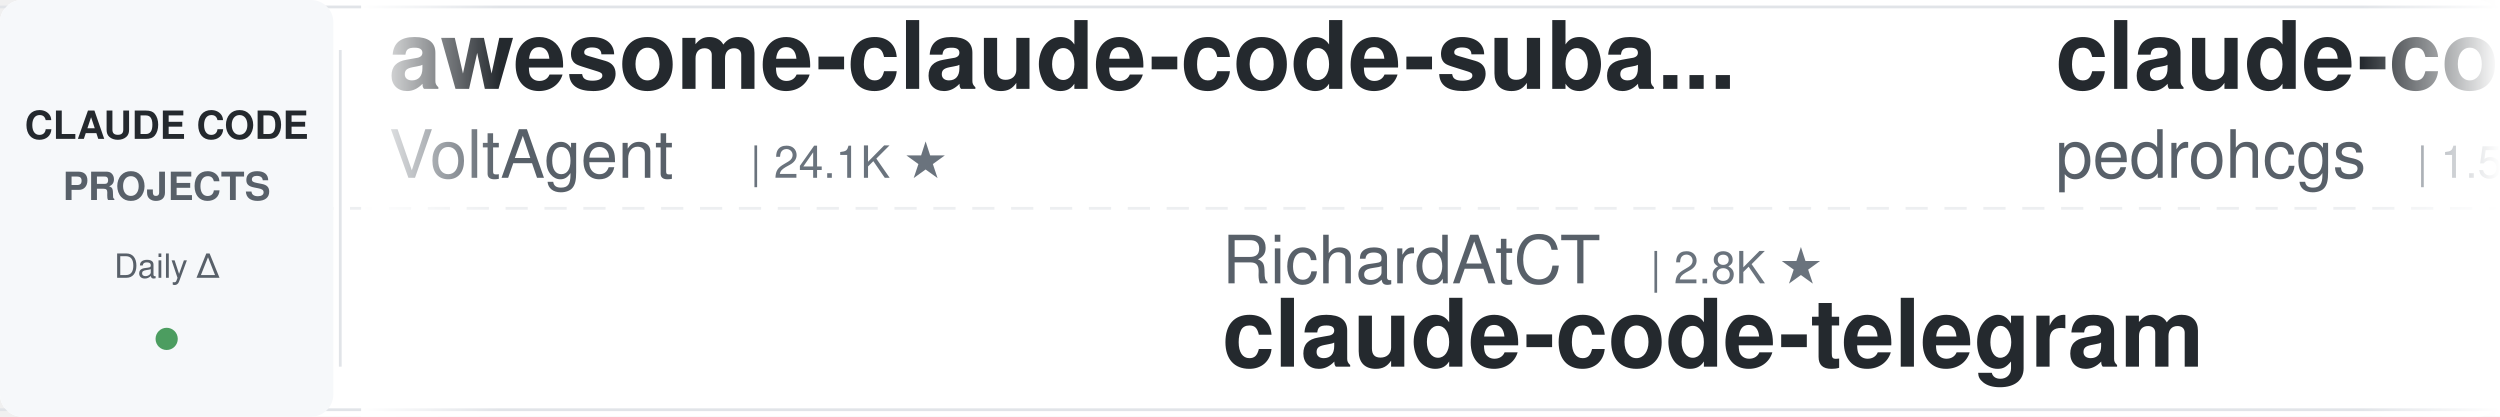
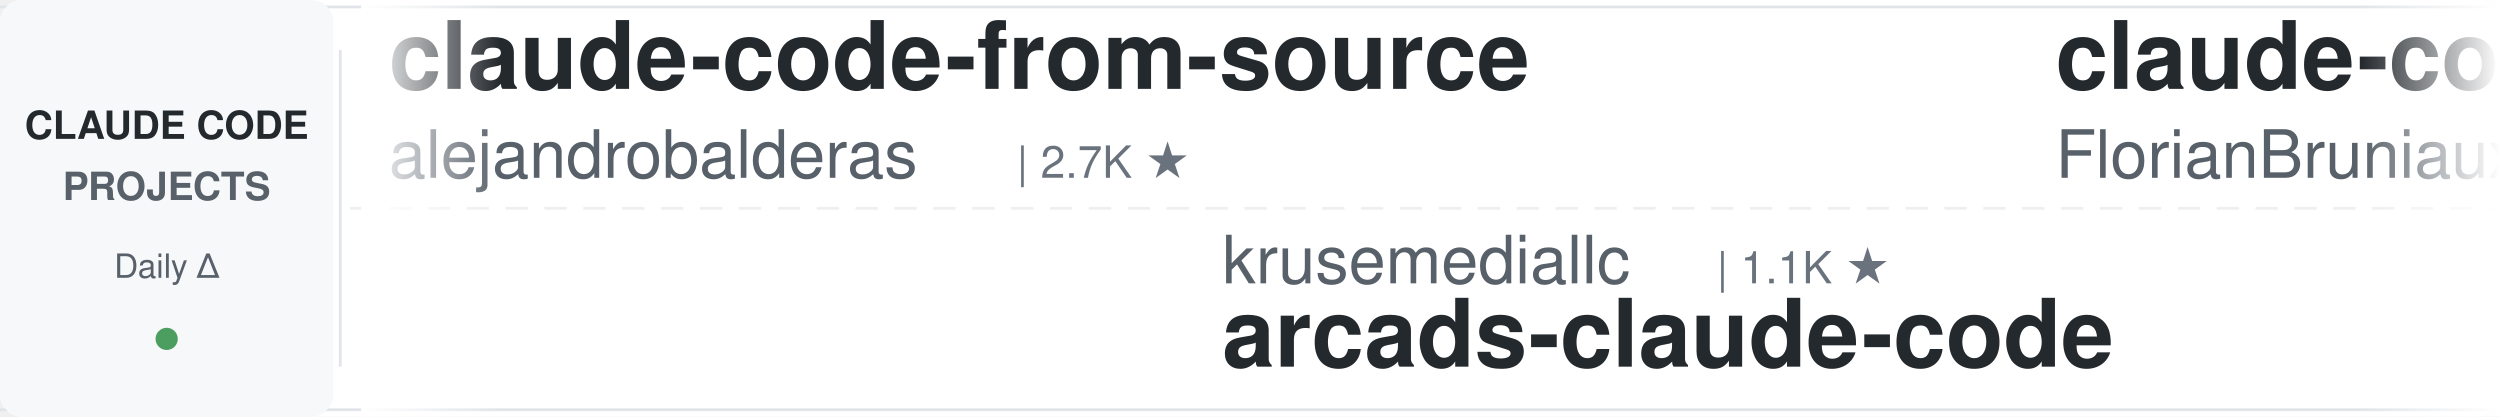
<svg xmlns="http://www.w3.org/2000/svg" width="900" height="150">
  <defs>
    <linearGradient id="leftFade" x1="0%" y1="0%" x2="100%" y2="0%">
      <stop offset="0%" style="stop-color:#ffffff;stop-opacity:1" />
      <stop offset="100%" style="stop-color:#ffffff;stop-opacity:0" />
    </linearGradient>
    <linearGradient id="rightFade" x1="0%" y1="0%" x2="100%" y2="0%">
      <stop offset="0%" style="stop-color:#ffffff;stop-opacity:0" />
      <stop offset="100%" style="stop-color:#ffffff;stop-opacity:1" />
    </linearGradient>
  </defs>
  <rect width="900" height="150" fill="#ffffff" rx="8" />
  <rect x="0" y="2" width="900" height="1" fill="#e1e4e8" />
  <rect x="0" y="147" width="900" height="1" fill="#e1e4e8" />
  <line x1="0" y1="75" x2="900" y2="75" stroke="#e1e4e8" stroke-width="1" stroke-dasharray="8 6" opacity="0.6" />
  <rect x="0" y="0" width="120" height="150" fill="#f6f8fa" rx="8" />
  <text x="60" y="50" font-family="-apple-system, BlinkMacSystemFont, 'Segoe UI', Helvetica, Arial, sans-serif" font-size="14" font-weight="600" fill="#24292e" text-anchor="middle">CLAUDE CODE</text>
  <text x="60" y="72" font-family="-apple-system, BlinkMacSystemFont, 'Segoe UI', Helvetica, Arial, sans-serif" font-size="14" font-weight="600" fill="#586069" text-anchor="middle">PROJECTS</text>
  <text x="60" y="100" font-family="-apple-system, BlinkMacSystemFont, 'Segoe UI', Helvetica, Arial, sans-serif" font-size="12" font-weight="500" fill="#586069" text-anchor="middle">Daily Δ</text>
  <circle cx="60" cy="122" r="4" fill="#22863a" opacity="0.8" />
  <rect x="122" y="18" width="1" height="114" fill="#e1e4e8" />
  <clipPath id="tickerClip">
    <rect x="130" y="0" width="770" height="150" />
  </clipPath>
  <g clip-path="url(#tickerClip)">
    <g id="tickerItems">
      <animateTransform attributeName="transform" attributeType="XML" type="translate" from="0 0" to="-3000 0" dur="54s" repeatCount="indefinite" />
      <g transform="translate(0, 0)">
-         <text x="140" y="32" font-family="-apple-system, BlinkMacSystemFont, 'Segoe UI', Helvetica, Arial, sans-serif" font-size="34" font-weight="600" fill="#24292e">awesome-claude-code-suba...</text>
-         <text x="140" y="64" font-family="-apple-system, BlinkMacSystemFont, 'Segoe UI', Helvetica, Arial, sans-serif" font-size="24" font-weight="400" fill="#586069">VoltAgent</text>
-         <text x="270" y="64" font-family="-apple-system, BlinkMacSystemFont, 'Segoe UI', Helvetica, Arial, sans-serif" font-size="16" font-weight="500" fill="#6a737d">| 24.1K ★</text>
+         <text x="140" y="32" font-family="-apple-system, BlinkMacSystemFont, 'Segoe UI', Helvetica, Arial, sans-serif" font-size="34" font-weight="600" fill="#24292e">claude-code-from-source</text>
+         <text x="140" y="64" font-family="-apple-system, BlinkMacSystemFont, 'Segoe UI', Helvetica, Arial, sans-serif" font-size="24" font-weight="400" fill="#586069">alejandrobalderas</text>
+         <text x="366" y="64" font-family="-apple-system, BlinkMacSystemFont, 'Segoe UI', Helvetica, Arial, sans-serif" font-size="16" font-weight="500" fill="#6a737d">| 2.7K ★</text>
      </g>
      <g transform="translate(300, 0)">
-         <text x="140" y="102" font-family="-apple-system, BlinkMacSystemFont, 'Segoe UI', Helvetica, Arial, sans-serif" font-size="24" font-weight="400" fill="#586069">RichardAtCT</text>
-         <text x="294" y="102" font-family="-apple-system, BlinkMacSystemFont, 'Segoe UI', Helvetica, Arial, sans-serif" font-size="16" font-weight="500" fill="#6a737d">| 2.8K ★</text>
-         <text x="140" y="132" font-family="-apple-system, BlinkMacSystemFont, 'Segoe UI', Helvetica, Arial, sans-serif" font-size="34" font-weight="600" fill="#24292e">claude-code-telegram</text>
+         <text x="140" y="102" font-family="-apple-system, BlinkMacSystemFont, 'Segoe UI', Helvetica, Arial, sans-serif" font-size="24" font-weight="400" fill="#586069">krusemediallc</text>
+         <text x="318" y="102" font-family="-apple-system, BlinkMacSystemFont, 'Segoe UI', Helvetica, Arial, sans-serif" font-size="16" font-weight="500" fill="#6a737d">| 1.1K ★</text>
+         <text x="140" y="132" font-family="-apple-system, BlinkMacSystemFont, 'Segoe UI', Helvetica, Arial, sans-serif" font-size="34" font-weight="600" fill="#24292e">arcads-claude-code</text>
      </g>
      <g transform="translate(600, 0)">
-         <text x="140" y="32" font-family="-apple-system, BlinkMacSystemFont, 'Segoe UI', Helvetica, Arial, sans-serif" font-size="34" font-weight="600" fill="#24292e">claude-code-my-workflow</text>
-         <text x="140" y="64" font-family="-apple-system, BlinkMacSystemFont, 'Segoe UI', Helvetica, Arial, sans-serif" font-size="24" font-weight="400" fill="#586069">pedrohcgs</text>
-         <text x="270" y="64" font-family="-apple-system, BlinkMacSystemFont, 'Segoe UI', Helvetica, Arial, sans-serif" font-size="16" font-weight="500" fill="#6a737d">| 1.5K ★</text>
-       </g>
-       <g transform="translate(900, 0)">
-         <text x="140" y="102" font-family="-apple-system, BlinkMacSystemFont, 'Segoe UI', Helvetica, Arial, sans-serif" font-size="24" font-weight="400" fill="#586069">asgeirtj</text>
-         <text x="258" y="102" font-family="-apple-system, BlinkMacSystemFont, 'Segoe UI', Helvetica, Arial, sans-serif" font-size="16" font-weight="500" fill="#6a737d">| 62.5K ★</text>
-         <text x="140" y="132" font-family="-apple-system, BlinkMacSystemFont, 'Segoe UI', Helvetica, Arial, sans-serif" font-size="34" font-weight="600" fill="#24292e">system_prompts_leaks</text>
-       </g>
-       <g transform="translate(1200, 0)">
-         <text x="140" y="32" font-family="-apple-system, BlinkMacSystemFont, 'Segoe UI', Helvetica, Arial, sans-serif" font-size="34" font-weight="600" fill="#24292e">claude-code-plugins-plus...</text>
-         <text x="140" y="64" font-family="-apple-system, BlinkMacSystemFont, 'Segoe UI', Helvetica, Arial, sans-serif" font-size="24" font-weight="400" fill="#586069">jeremylongshore</text>
-         <text x="342" y="64" font-family="-apple-system, BlinkMacSystemFont, 'Segoe UI', Helvetica, Arial, sans-serif" font-size="16" font-weight="500" fill="#6a737d">| 2.6K ★</text>
-       </g>
-       <g transform="translate(1500, 0)">
-         <text x="140" y="102" font-family="-apple-system, BlinkMacSystemFont, 'Segoe UI', Helvetica, Arial, sans-serif" font-size="24" font-weight="400" fill="#586069">nicedreamzapp</text>
-         <text x="318" y="102" font-family="-apple-system, BlinkMacSystemFont, 'Segoe UI', Helvetica, Arial, sans-serif" font-size="16" font-weight="500" fill="#6a737d">| 3.2K ★</text>
-         <text x="140" y="132" font-family="-apple-system, BlinkMacSystemFont, 'Segoe UI', Helvetica, Arial, sans-serif" font-size="34" font-weight="600" fill="#24292e">claude-code-local</text>
-       </g>
-       <g transform="translate(1800, 0)">
        <text x="140" y="32" font-family="-apple-system, BlinkMacSystemFont, 'Segoe UI', Helvetica, Arial, sans-serif" font-size="34" font-weight="600" fill="#24292e">claude-code-ultimate-gui...</text>
        <text x="140" y="64" font-family="-apple-system, BlinkMacSystemFont, 'Segoe UI', Helvetica, Arial, sans-serif" font-size="24" font-weight="400" fill="#586069">FlorianBruniaux</text>
        <text x="342" y="64" font-family="-apple-system, BlinkMacSystemFont, 'Segoe UI', Helvetica, Arial, sans-serif" font-size="16" font-weight="500" fill="#6a737d">| 5.7K ★</text>
      </g>
+       <g transform="translate(900, 0)">
+         <text x="140" y="102" font-family="-apple-system, BlinkMacSystemFont, 'Segoe UI', Helvetica, Arial, sans-serif" font-size="24" font-weight="400" fill="#586069">AprilNEA</text>
+         <text x="258" y="102" font-family="-apple-system, BlinkMacSystemFont, 'Segoe UI', Helvetica, Arial, sans-serif" font-size="16" font-weight="500" fill="#6a737d">| 393 ★</text>
+         <text x="140" y="132" font-family="-apple-system, BlinkMacSystemFont, 'Segoe UI', Helvetica, Arial, sans-serif" font-size="34" font-weight="600" fill="#24292e">claude-code-source</text>
+       </g>
+       <g transform="translate(1200, 0)">
+         <text x="140" y="32" font-family="-apple-system, BlinkMacSystemFont, 'Segoe UI', Helvetica, Arial, sans-serif" font-size="34" font-weight="600" fill="#24292e">ECC</text>
+         <text x="140" y="64" font-family="-apple-system, BlinkMacSystemFont, 'Segoe UI', Helvetica, Arial, sans-serif" font-size="24" font-weight="400" fill="#586069">affaan-m</text>
+         <text x="258" y="64" font-family="-apple-system, BlinkMacSystemFont, 'Segoe UI', Helvetica, Arial, sans-serif" font-size="16" font-weight="500" fill="#6a737d">| 238.6K ★</text>
+       </g>
+       <g transform="translate(1500, 0)">
+         <text x="140" y="102" font-family="-apple-system, BlinkMacSystemFont, 'Segoe UI', Helvetica, Arial, sans-serif" font-size="24" font-weight="400" fill="#586069">anthropics</text>
+         <text x="282" y="102" font-family="-apple-system, BlinkMacSystemFont, 'Segoe UI', Helvetica, Arial, sans-serif" font-size="16" font-weight="500" fill="#6a737d">| 939 ★</text>
+         <text x="140" y="132" font-family="-apple-system, BlinkMacSystemFont, 'Segoe UI', Helvetica, Arial, sans-serif" font-size="34" font-weight="600" fill="#24292e">claude-code-base-action</text>
+       </g>
+       <g transform="translate(1800, 0)">
+         <text x="140" y="32" font-family="-apple-system, BlinkMacSystemFont, 'Segoe UI', Helvetica, Arial, sans-serif" font-size="34" font-weight="600" fill="#24292e">Auto-claude-code-researc...</text>
+         <text x="140" y="64" font-family="-apple-system, BlinkMacSystemFont, 'Segoe UI', Helvetica, Arial, sans-serif" font-size="24" font-weight="400" fill="#586069">wanshuiyin</text>
+         <text x="282" y="64" font-family="-apple-system, BlinkMacSystemFont, 'Segoe UI', Helvetica, Arial, sans-serif" font-size="16" font-weight="500" fill="#6a737d">| 14.4K ★</text>
+       </g>
      <g transform="translate(2100, 0)">
-         <text x="140" y="102" font-family="-apple-system, BlinkMacSystemFont, 'Segoe UI', Helvetica, Arial, sans-serif" font-size="24" font-weight="400" fill="#586069">oboard</text>
-         <text x="234" y="102" font-family="-apple-system, BlinkMacSystemFont, 'Segoe UI', Helvetica, Arial, sans-serif" font-size="16" font-weight="500" fill="#6a737d">| 3.3K ★</text>
-         <text x="140" y="132" font-family="-apple-system, BlinkMacSystemFont, 'Segoe UI', Helvetica, Arial, sans-serif" font-size="34" font-weight="600" fill="#24292e">claude-code-rev</text>
+         <text x="140" y="102" font-family="-apple-system, BlinkMacSystemFont, 'Segoe UI', Helvetica, Arial, sans-serif" font-size="24" font-weight="400" fill="#586069">daymade</text>
+         <text x="246" y="102" font-family="-apple-system, BlinkMacSystemFont, 'Segoe UI', Helvetica, Arial, sans-serif" font-size="16" font-weight="500" fill="#6a737d">| 1.3K ★</text>
+         <text x="140" y="132" font-family="-apple-system, BlinkMacSystemFont, 'Segoe UI', Helvetica, Arial, sans-serif" font-size="34" font-weight="600" fill="#24292e">claude-code-skills</text>
      </g>
      <g transform="translate(2400, 0)">
-         <text x="140" y="32" font-family="-apple-system, BlinkMacSystemFont, 'Segoe UI', Helvetica, Arial, sans-serif" font-size="34" font-weight="600" fill="#24292e">awesome-claude-code</text>
-         <text x="140" y="64" font-family="-apple-system, BlinkMacSystemFont, 'Segoe UI', Helvetica, Arial, sans-serif" font-size="24" font-weight="400" fill="#586069">jqueryscript</text>
-         <text x="306" y="64" font-family="-apple-system, BlinkMacSystemFont, 'Segoe UI', Helvetica, Arial, sans-serif" font-size="16" font-weight="500" fill="#6a737d">| 491 ★</text>
+         <text x="140" y="32" font-family="-apple-system, BlinkMacSystemFont, 'Segoe UI', Helvetica, Arial, sans-serif" font-size="34" font-weight="600" fill="#24292e">claude-code-source-build</text>
+         <text x="140" y="64" font-family="-apple-system, BlinkMacSystemFont, 'Segoe UI', Helvetica, Arial, sans-serif" font-size="24" font-weight="400" fill="#586069">andrew-kramer-inno</text>
+         <text x="378" y="64" font-family="-apple-system, BlinkMacSystemFont, 'Segoe UI', Helvetica, Arial, sans-serif" font-size="16" font-weight="500" fill="#6a737d">| 593 ★</text>
      </g>
      <g transform="translate(2700, 0)">
-         <text x="140" y="102" font-family="-apple-system, BlinkMacSystemFont, 'Segoe UI', Helvetica, Arial, sans-serif" font-size="24" font-weight="400" fill="#586069">fuergaosi233</text>
-         <text x="306" y="102" font-family="-apple-system, BlinkMacSystemFont, 'Segoe UI', Helvetica, Arial, sans-serif" font-size="16" font-weight="500" fill="#6a737d">| 2.8K ★</text>
-         <text x="140" y="132" font-family="-apple-system, BlinkMacSystemFont, 'Segoe UI', Helvetica, Arial, sans-serif" font-size="34" font-weight="600" fill="#24292e">claude-code-proxy</text>
+         <text x="140" y="102" font-family="-apple-system, BlinkMacSystemFont, 'Segoe UI', Helvetica, Arial, sans-serif" font-size="24" font-weight="400" fill="#586069">digitalsamba</text>
+         <text x="306" y="102" font-family="-apple-system, BlinkMacSystemFont, 'Segoe UI', Helvetica, Arial, sans-serif" font-size="16" font-weight="500" fill="#6a737d">| 1.9K ★</text>
+         <text x="140" y="132" font-family="-apple-system, BlinkMacSystemFont, 'Segoe UI', Helvetica, Arial, sans-serif" font-size="34" font-weight="600" fill="#24292e">claude-code-video-toolki...</text>
      </g>
      <g transform="translate(3000, 0)">
-         <text x="140" y="32" font-family="-apple-system, BlinkMacSystemFont, 'Segoe UI', Helvetica, Arial, sans-serif" font-size="34" font-weight="600" fill="#24292e">awesome-claude-code-suba...</text>
-         <text x="140" y="64" font-family="-apple-system, BlinkMacSystemFont, 'Segoe UI', Helvetica, Arial, sans-serif" font-size="24" font-weight="400" fill="#586069">VoltAgent</text>
-         <text x="270" y="64" font-family="-apple-system, BlinkMacSystemFont, 'Segoe UI', Helvetica, Arial, sans-serif" font-size="16" font-weight="500" fill="#6a737d">| 24.1K ★</text>
+         <text x="140" y="32" font-family="-apple-system, BlinkMacSystemFont, 'Segoe UI', Helvetica, Arial, sans-serif" font-size="34" font-weight="600" fill="#24292e">claude-code-from-source</text>
+         <text x="140" y="64" font-family="-apple-system, BlinkMacSystemFont, 'Segoe UI', Helvetica, Arial, sans-serif" font-size="24" font-weight="400" fill="#586069">alejandrobalderas</text>
+         <text x="366" y="64" font-family="-apple-system, BlinkMacSystemFont, 'Segoe UI', Helvetica, Arial, sans-serif" font-size="16" font-weight="500" fill="#6a737d">| 2.7K ★</text>
      </g>
      <g transform="translate(3300, 0)">
-         <text x="140" y="102" font-family="-apple-system, BlinkMacSystemFont, 'Segoe UI', Helvetica, Arial, sans-serif" font-size="24" font-weight="400" fill="#586069">RichardAtCT</text>
-         <text x="294" y="102" font-family="-apple-system, BlinkMacSystemFont, 'Segoe UI', Helvetica, Arial, sans-serif" font-size="16" font-weight="500" fill="#6a737d">| 2.8K ★</text>
-         <text x="140" y="132" font-family="-apple-system, BlinkMacSystemFont, 'Segoe UI', Helvetica, Arial, sans-serif" font-size="34" font-weight="600" fill="#24292e">claude-code-telegram</text>
+         <text x="140" y="102" font-family="-apple-system, BlinkMacSystemFont, 'Segoe UI', Helvetica, Arial, sans-serif" font-size="24" font-weight="400" fill="#586069">krusemediallc</text>
+         <text x="318" y="102" font-family="-apple-system, BlinkMacSystemFont, 'Segoe UI', Helvetica, Arial, sans-serif" font-size="16" font-weight="500" fill="#6a737d">| 1.1K ★</text>
+         <text x="140" y="132" font-family="-apple-system, BlinkMacSystemFont, 'Segoe UI', Helvetica, Arial, sans-serif" font-size="34" font-weight="600" fill="#24292e">arcads-claude-code</text>
      </g>
      <g transform="translate(3600, 0)">
-         <text x="140" y="32" font-family="-apple-system, BlinkMacSystemFont, 'Segoe UI', Helvetica, Arial, sans-serif" font-size="34" font-weight="600" fill="#24292e">claude-code-my-workflow</text>
-         <text x="140" y="64" font-family="-apple-system, BlinkMacSystemFont, 'Segoe UI', Helvetica, Arial, sans-serif" font-size="24" font-weight="400" fill="#586069">pedrohcgs</text>
-         <text x="270" y="64" font-family="-apple-system, BlinkMacSystemFont, 'Segoe UI', Helvetica, Arial, sans-serif" font-size="16" font-weight="500" fill="#6a737d">| 1.5K ★</text>
+         <text x="140" y="32" font-family="-apple-system, BlinkMacSystemFont, 'Segoe UI', Helvetica, Arial, sans-serif" font-size="34" font-weight="600" fill="#24292e">claude-code-ultimate-gui...</text>
+         <text x="140" y="64" font-family="-apple-system, BlinkMacSystemFont, 'Segoe UI', Helvetica, Arial, sans-serif" font-size="24" font-weight="400" fill="#586069">FlorianBruniaux</text>
+         <text x="342" y="64" font-family="-apple-system, BlinkMacSystemFont, 'Segoe UI', Helvetica, Arial, sans-serif" font-size="16" font-weight="500" fill="#6a737d">| 5.7K ★</text>
      </g>
      <g transform="translate(3900, 0)">
-         <text x="140" y="102" font-family="-apple-system, BlinkMacSystemFont, 'Segoe UI', Helvetica, Arial, sans-serif" font-size="24" font-weight="400" fill="#586069">asgeirtj</text>
-         <text x="258" y="102" font-family="-apple-system, BlinkMacSystemFont, 'Segoe UI', Helvetica, Arial, sans-serif" font-size="16" font-weight="500" fill="#6a737d">| 62.5K ★</text>
-         <text x="140" y="132" font-family="-apple-system, BlinkMacSystemFont, 'Segoe UI', Helvetica, Arial, sans-serif" font-size="34" font-weight="600" fill="#24292e">system_prompts_leaks</text>
+         <text x="140" y="102" font-family="-apple-system, BlinkMacSystemFont, 'Segoe UI', Helvetica, Arial, sans-serif" font-size="24" font-weight="400" fill="#586069">AprilNEA</text>
+         <text x="258" y="102" font-family="-apple-system, BlinkMacSystemFont, 'Segoe UI', Helvetica, Arial, sans-serif" font-size="16" font-weight="500" fill="#6a737d">| 393 ★</text>
+         <text x="140" y="132" font-family="-apple-system, BlinkMacSystemFont, 'Segoe UI', Helvetica, Arial, sans-serif" font-size="34" font-weight="600" fill="#24292e">claude-code-source</text>
      </g>
    </g>
  </g>
  <rect x="130" y="0" width="50" height="150" fill="url(#leftFade)" />
  <rect x="850" y="0" width="50" height="150" fill="url(#rightFade)" />
</svg>
